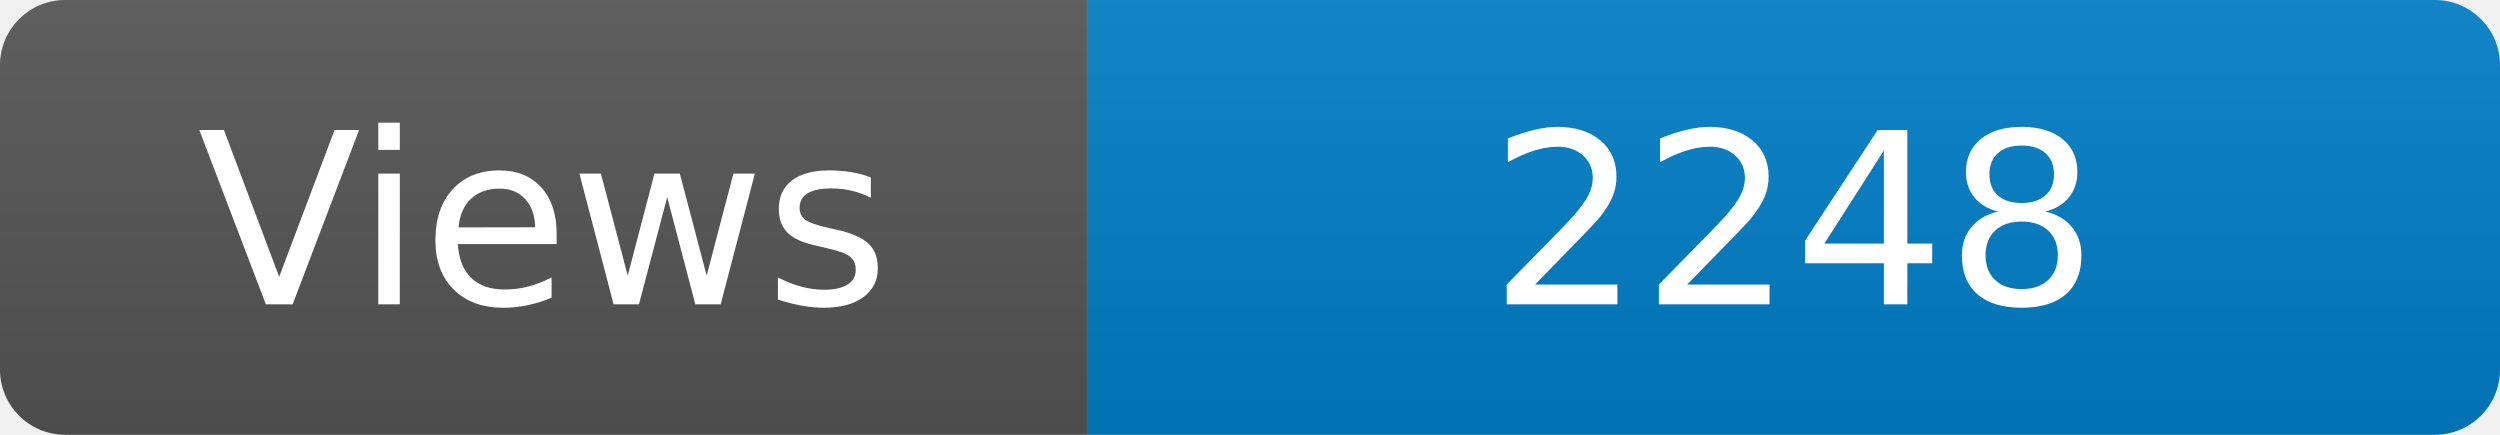
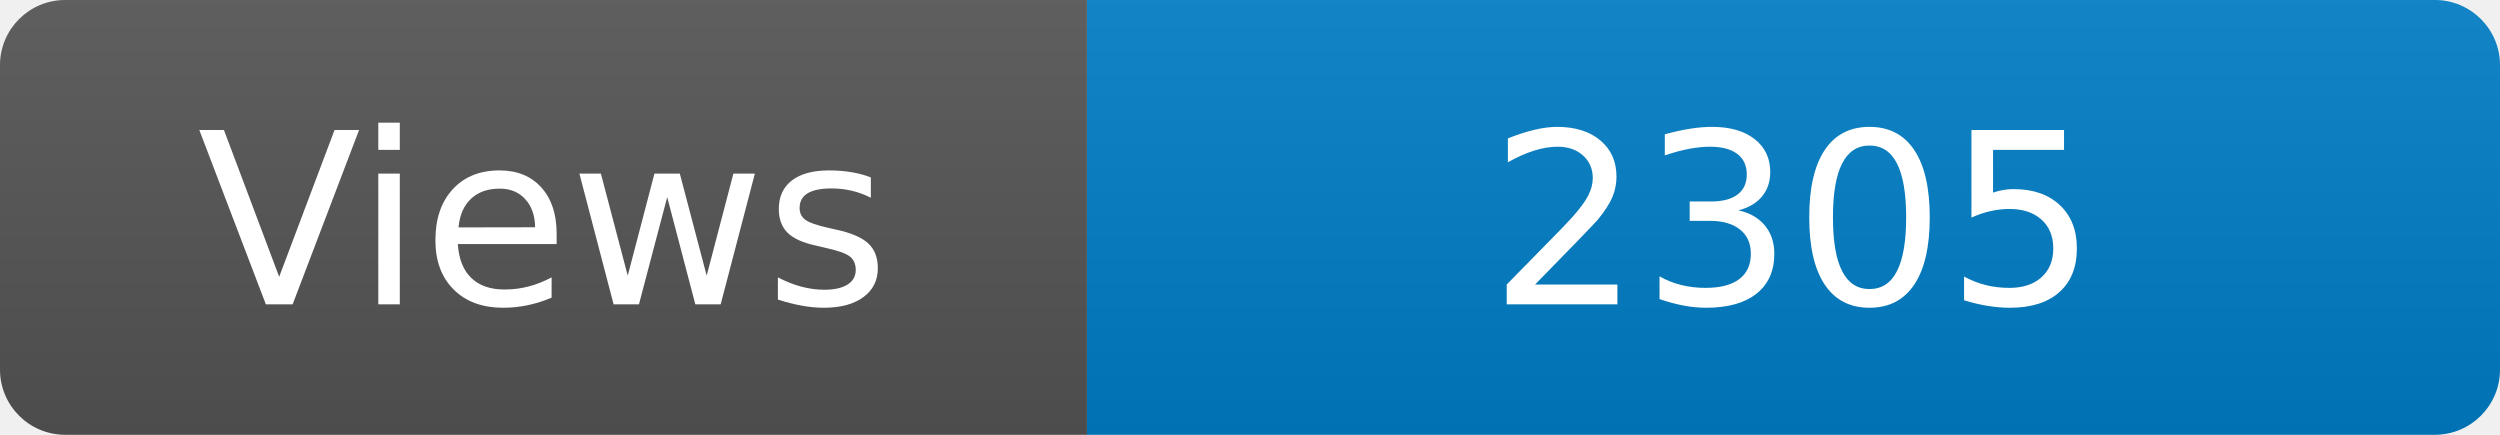
<svg xmlns="http://www.w3.org/2000/svg" width="115" height="20" role="img" aria-label="Maintained?: yes">
  <linearGradient id="s" x2="0" y2="100%">
    <stop offset="0" stop-color="#bbb" stop-opacity=".1" />
    <stop offset="1" stop-opacity=".1" />
  </linearGradient>
  <clipPath id="r">
    <rect width="115" height="20" rx="3" fill="#fff" />
  </clipPath>
  <g clip-path="url(#r)">
    <rect width="50" height="20" fill="#555" />
    <rect x="50" width="160" height="20" fill="#007ec6" />
    <rect width="115" height="20" fill="url(#s)" />
  </g>
  <g fill="#fff" text-anchor="middle" font-family="Verdana,Geneva,DejaVu Sans,sans-serif" font-size="110">
    <text x="250" y="140" transform="scale(.1)" fill="#fff">Views</text>
-     <text x="825" y="140" transform="scale(.1)" fill="#fff">2248</text>
+     <text x="825" y="140" transform="scale(.1)" fill="#fff">2305</text>
  </g>
</svg>
